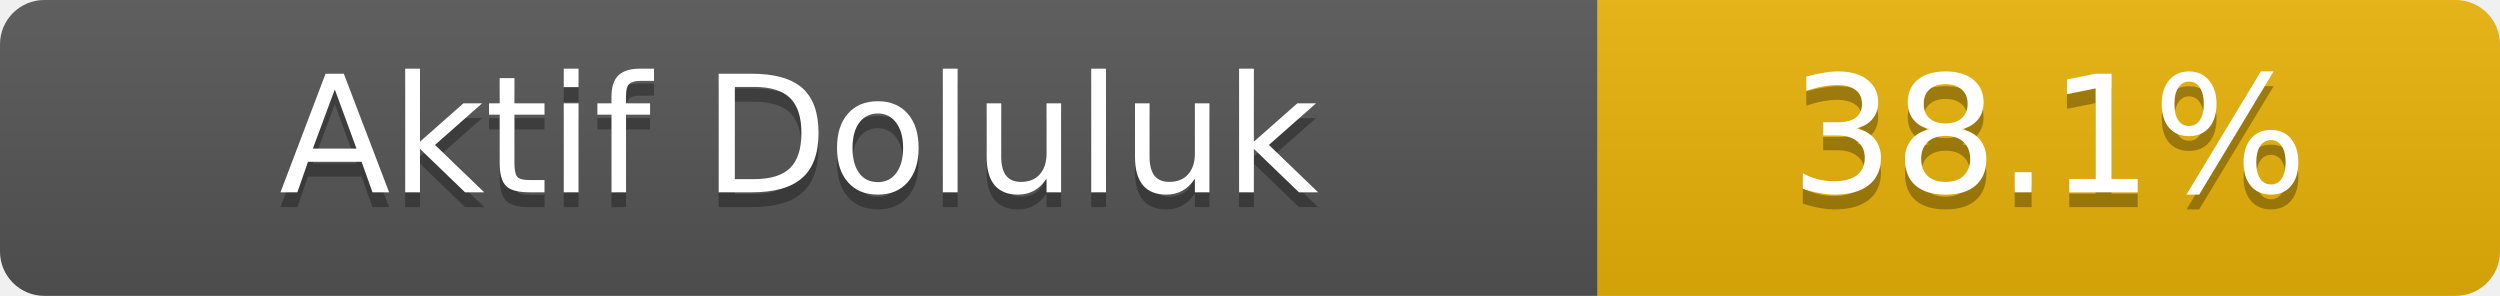
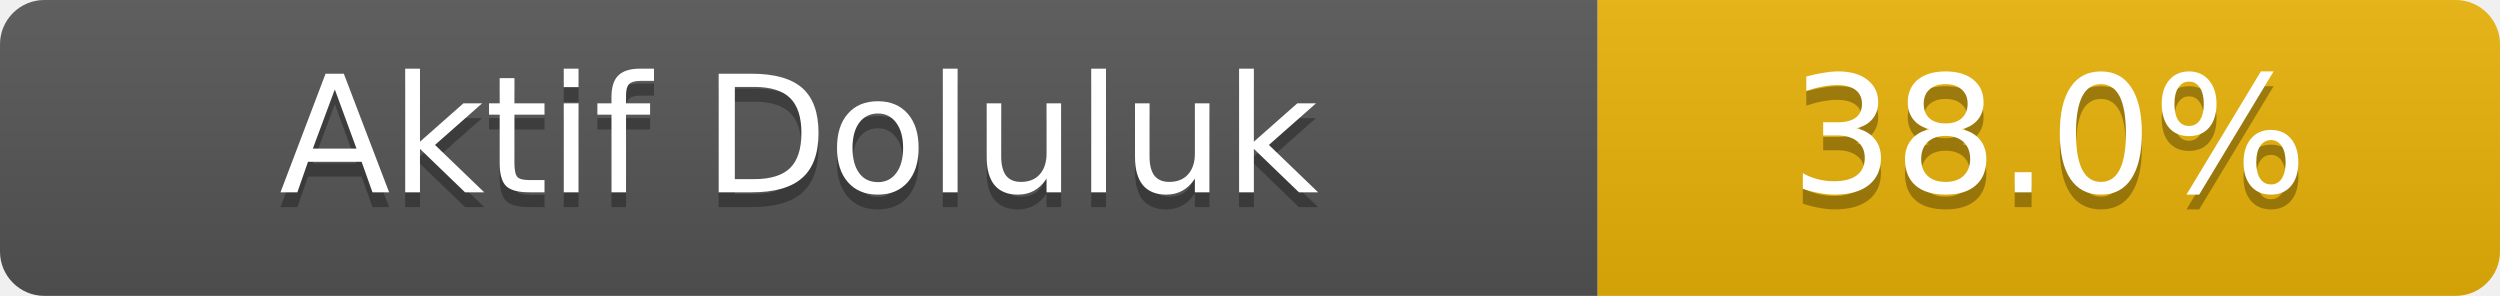
- <svg xmlns="http://www.w3.org/2000/svg" width="169" height="20" role="img" aria-label="Aktif Doluluk: 38.1%">
+ <svg xmlns="http://www.w3.org/2000/svg" width="169" height="20" role="img" aria-label="Aktif Doluluk: 38.0%">
  <linearGradient id="s" x2="0" y2="100%">
    <stop offset="0" stop-color="#bbb" stop-opacity=".1" />
    <stop offset="1" stop-opacity=".1" />
  </linearGradient>
  <clipPath id="r">
    <rect width="169" height="20" rx="3" fill="#fff" />
  </clipPath>
  <g clip-path="url(#r)">
    <rect width="108" height="20" fill="#555" />
    <rect x="108" width="61" height="20" fill="#eab308" />
    <rect width="169" height="20" fill="url(#s)" />
  </g>
  <g fill="#fff" text-anchor="middle" font-family="Verdana,Geneva,DejaVu Sans,sans-serif" font-size="11">
    <text x="54.0" y="14" fill="#010101" fill-opacity=".3">Aktif Doluluk</text>
    <text x="54.0" y="13">Aktif Doluluk</text>
-     <text x="138.5" y="14" fill="#010101" fill-opacity=".3">38.1%</text>
-     <text x="138.5" y="13">38.1%</text>
+     <text x="138.5" y="14" fill="#010101" fill-opacity=".3">38.0%</text>
+     <text x="138.5" y="13">38.0%</text>
  </g>
</svg>
